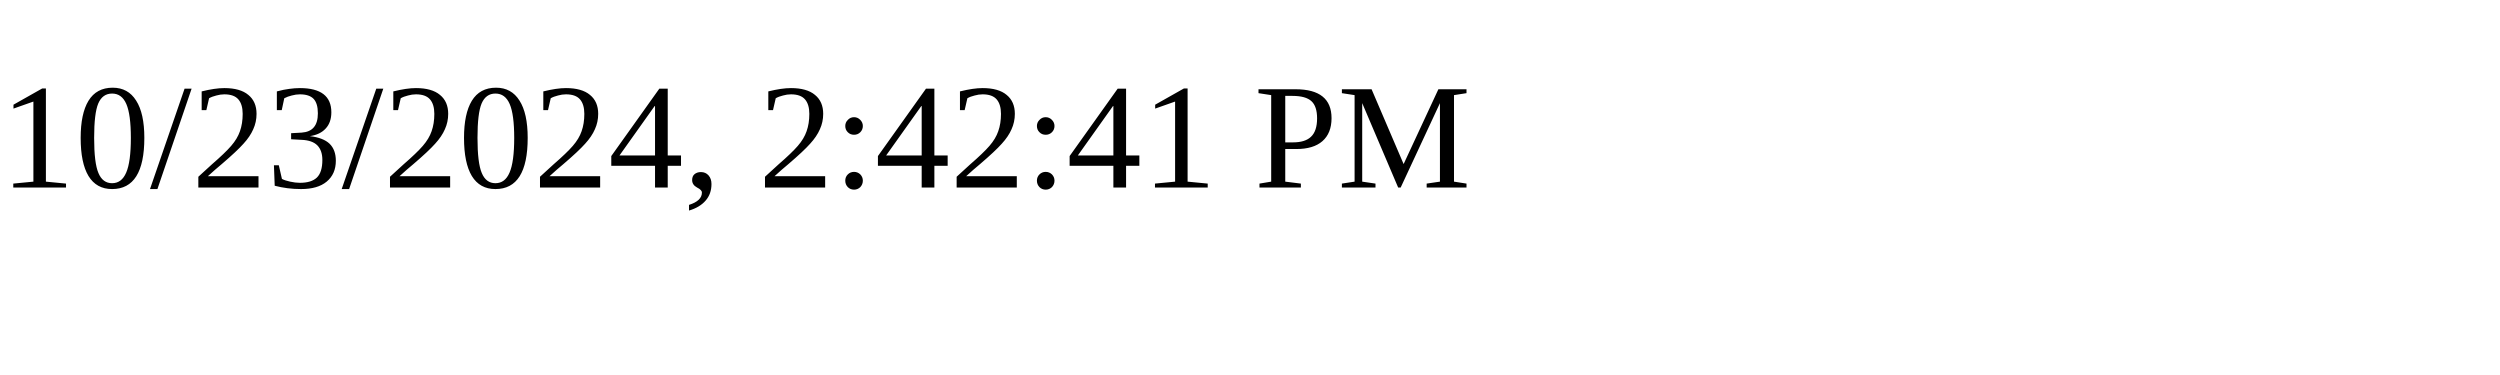
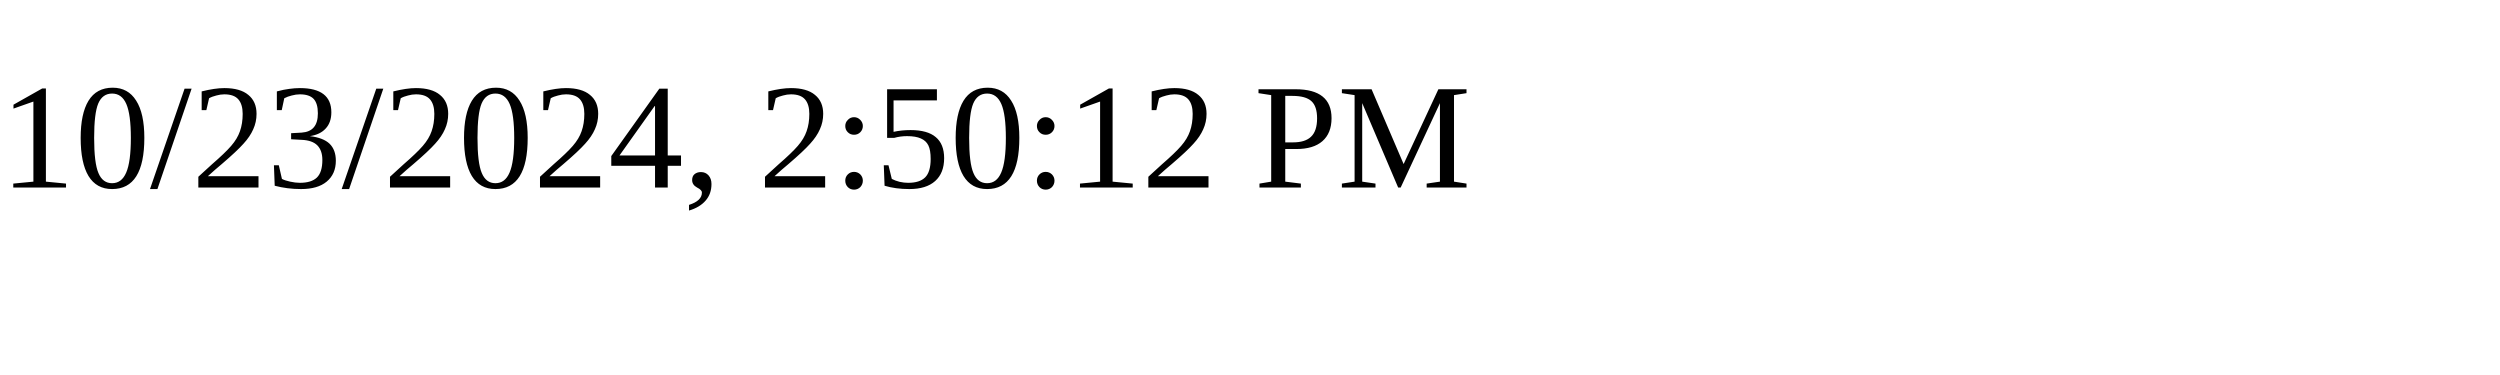
<svg xmlns="http://www.w3.org/2000/svg" height="30" width="200">
-   <text x="0" y="15">10/23/2024, 2:42:41 PM</text>
+   <text x="0" y="15">10/23/2024, 2:50:12 PM</text>
</svg>
